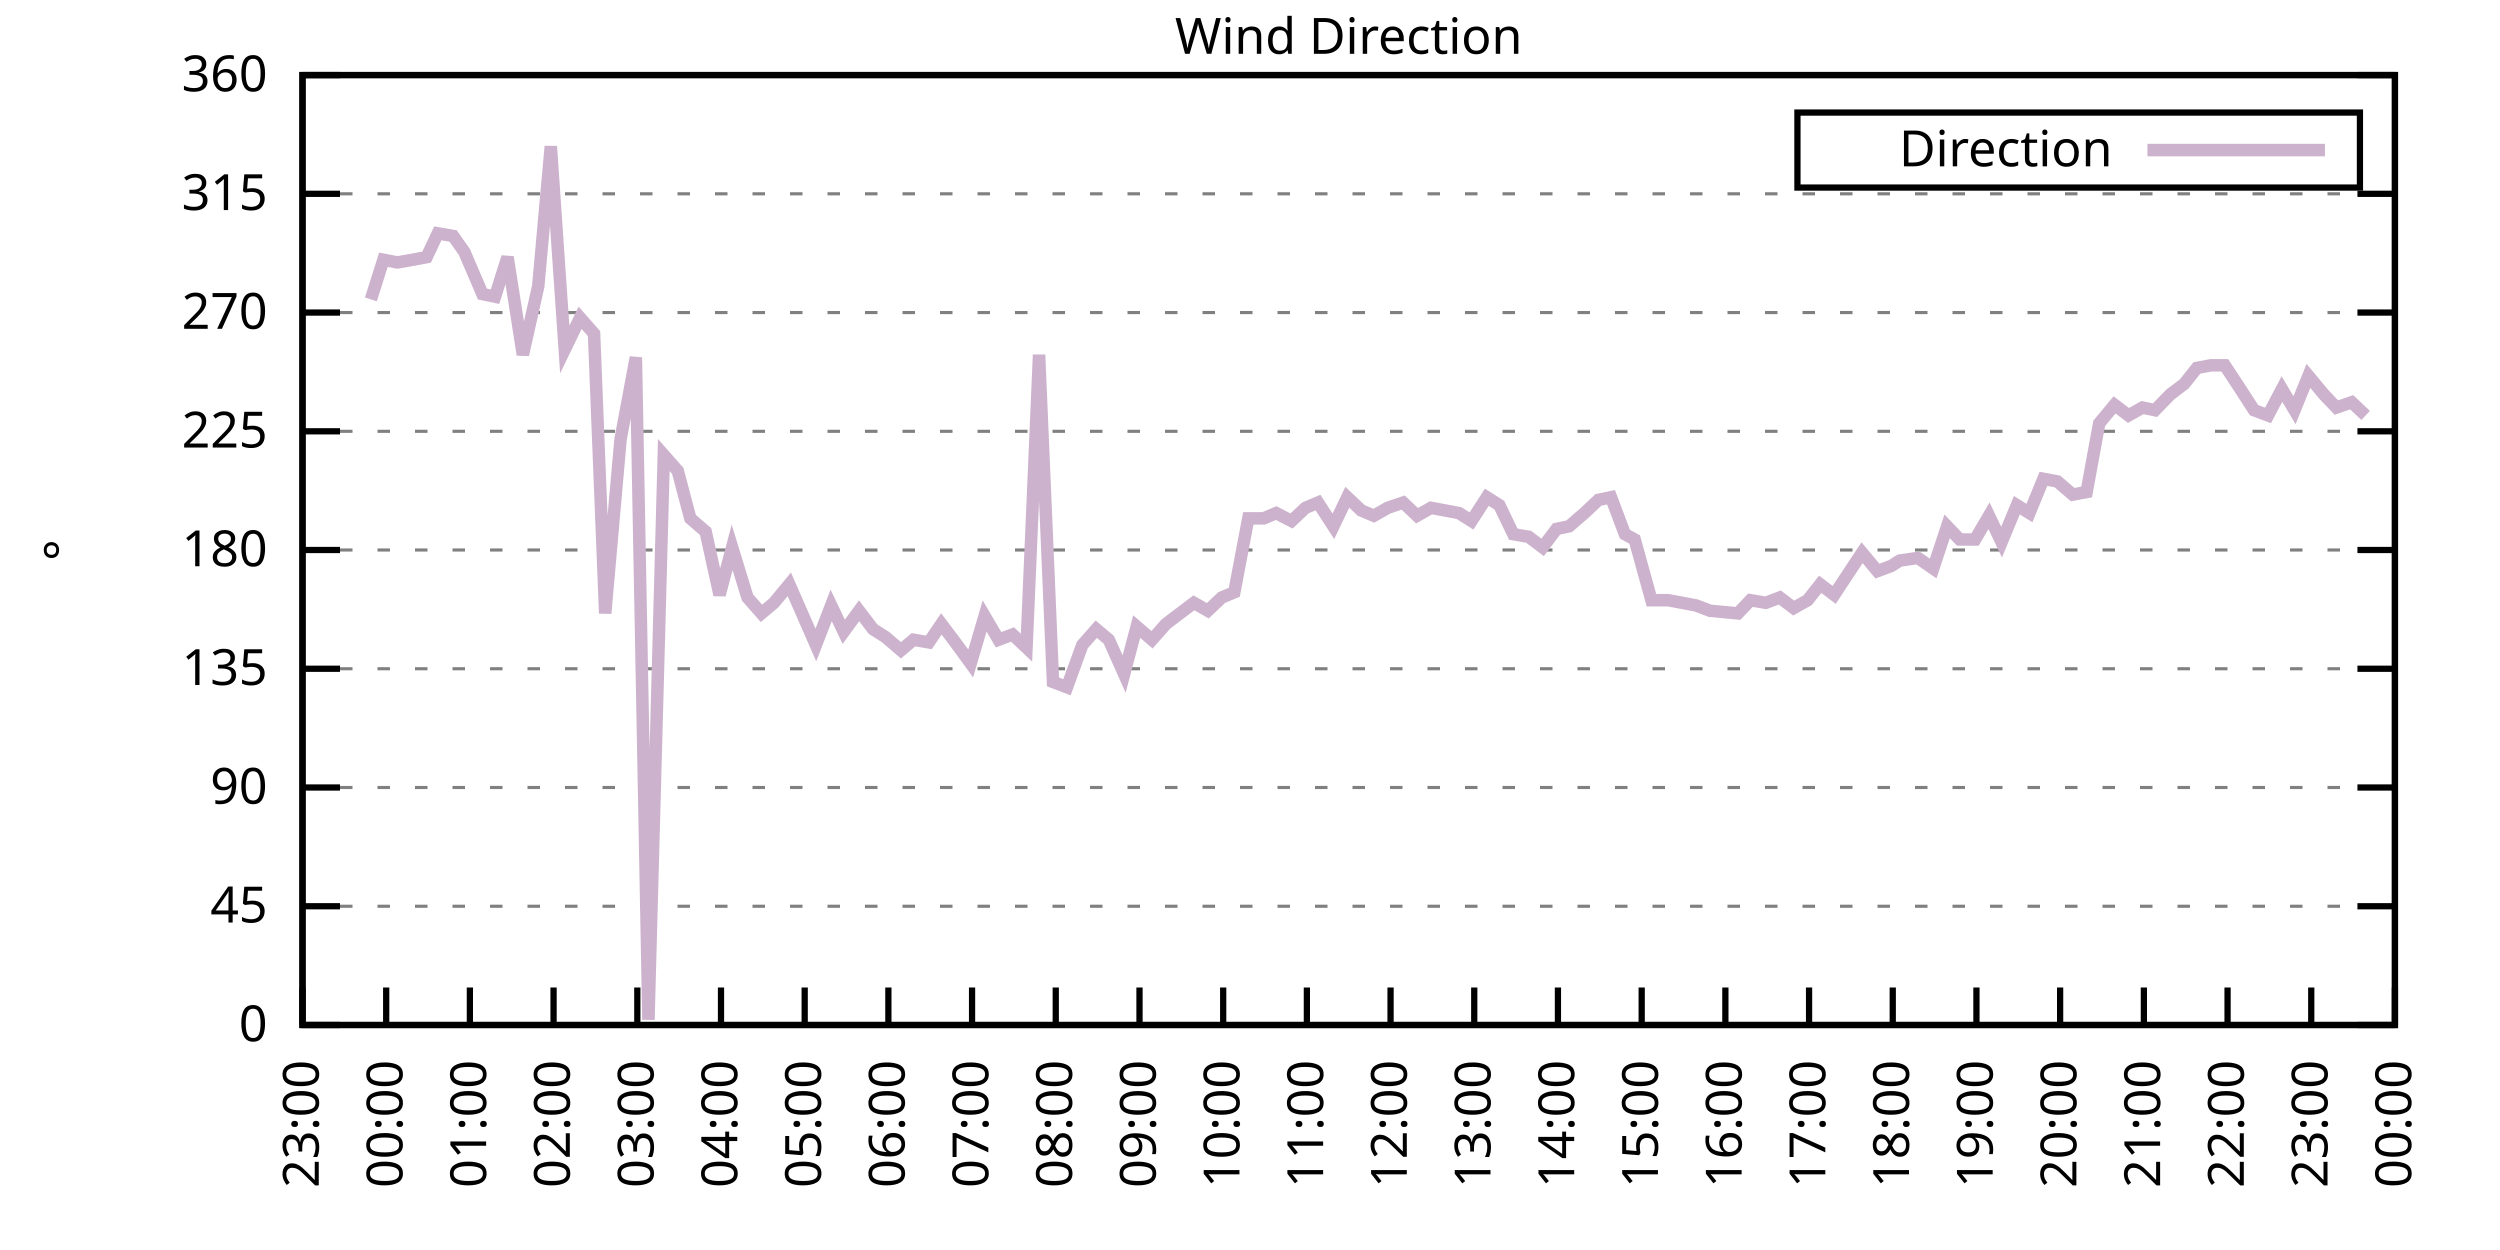
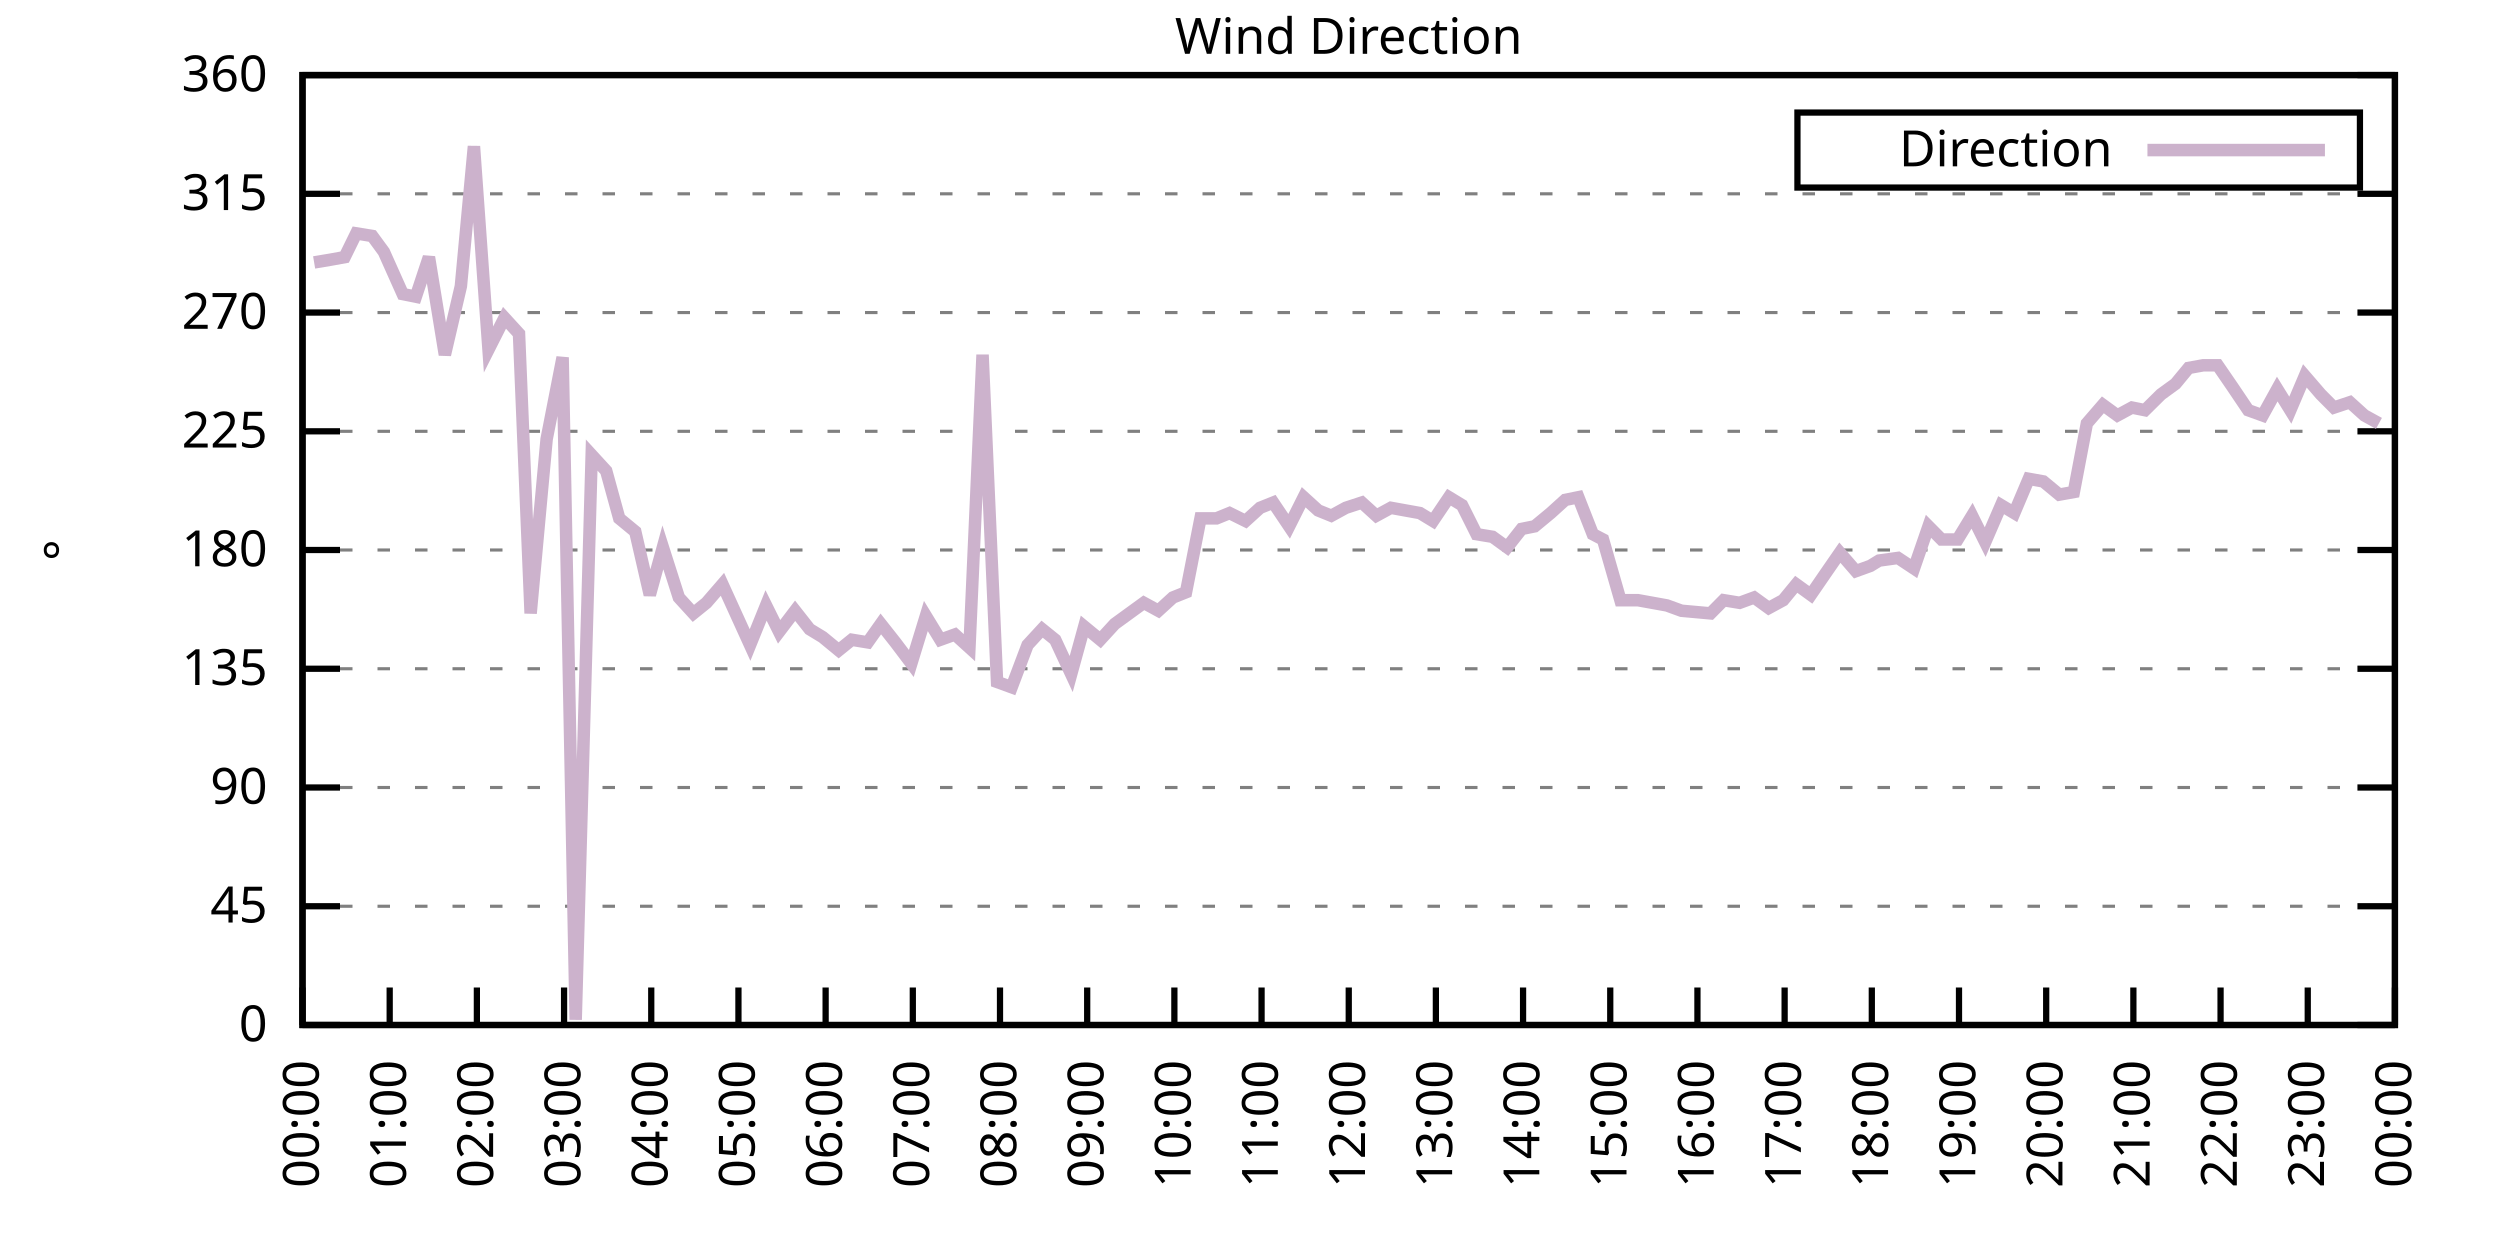
<svg xmlns="http://www.w3.org/2000/svg" xmlns:xlink="http://www.w3.org/1999/xlink" width="400" height="200" viewBox="0 0 400 200">
  <g id="gnuplot_canvas">
    <rect x="0" y="0" width="400" height="200" fill="none" />
    <defs>
      <circle id="gpDot" r="0.5" stroke-width="0.5" stroke="currentColor" />
      <path id="gpPt0" stroke-width="0.333" stroke="currentColor" d="M-1,0 h2 M0,-1 v2" />
      <path id="gpPt1" stroke-width="0.333" stroke="currentColor" d="M-1,-1 L1,1 M1,-1 L-1,1" />
      <path id="gpPt2" stroke-width="0.333" stroke="currentColor" d="M-1,0 L1,0 M0,-1 L0,1 M-1,-1 L1,1 M-1,1 L1,-1" />
      <rect id="gpPt3" stroke-width="0.333" stroke="currentColor" x="-1" y="-1" width="2" height="2" />
      <rect id="gpPt4" stroke-width="0.333" stroke="currentColor" fill="currentColor" x="-1" y="-1" width="2" height="2" />
      <circle id="gpPt5" stroke-width="0.333" stroke="currentColor" cx="0" cy="0" r="1" />
      <use xlink:href="#gpPt5" id="gpPt6" fill="currentColor" stroke="none" />
      <path id="gpPt7" stroke-width="0.333" stroke="currentColor" d="M0,-1.33 L-1.33,0.67 L1.33,0.67 z" />
      <use xlink:href="#gpPt7" id="gpPt8" fill="currentColor" stroke="none" />
      <use xlink:href="#gpPt7" id="gpPt9" stroke="currentColor" transform="rotate(180)" />
      <use xlink:href="#gpPt9" id="gpPt10" fill="currentColor" stroke="none" />
      <use xlink:href="#gpPt3" id="gpPt11" stroke="currentColor" transform="rotate(45)" />
      <use xlink:href="#gpPt11" id="gpPt12" fill="currentColor" stroke="none" />
      <path id="gpPt13" stroke-width="0.333" stroke="currentColor" d="M0,1.330 L1.265,0.411 L0.782,-1.067 L-0.782,-1.076 L-1.265,0.411 z" />
      <use xlink:href="#gpPt13" id="gpPt14" fill="currentColor" stroke="none" />
      <filter id="textbox" filterUnits="objectBoundingBox" x="0" y="0" height="1" width="1">
        <feFlood flood-color="white" flood-opacity="1" result="bgnd" />
        <feComposite in="SourceGraphic" in2="bgnd" operator="atop" />
      </filter>
      <filter id="greybox" filterUnits="objectBoundingBox" x="0" y="0" height="1" width="1">
        <feFlood flood-color="lightgrey" flood-opacity="1" result="grey" />
        <feComposite in="SourceGraphic" in2="grey" operator="atop" />
      </filter>
    </defs>
    <g fill="none" color="white" stroke="currentColor" stroke-width="1.00" stroke-linecap="butt" stroke-linejoin="miter">
</g>
    <g fill="none" color="black" stroke="currentColor" stroke-width="1.00" stroke-linecap="butt" stroke-linejoin="miter">
      <g stroke="none" shape-rendering="crispEdges">
        <polygon fill="rgb(255, 255, 255)" points="48.40,164.00 383.18,164.00 383.18,12.02 48.40,12.02 " />
      </g>
    </g>
    <g fill="none" color="black" stroke="currentColor" stroke-width="1.00" stroke-linecap="butt" stroke-linejoin="miter">
</g>
    <g fill="none" color="black" stroke="black" stroke-width="0.50" stroke-linecap="butt" stroke-linejoin="miter">
</g>
    <g fill="none" color="gray" stroke="currentColor" stroke-width="0.50" stroke-linecap="butt" stroke-linejoin="miter">
      <path stroke="gray" stroke-dasharray="2,4" class="gridline" d="M48.40,164.00 L383.19,164.00  " />
    </g>
    <g fill="none" color="gray" stroke="gray" stroke-width="1.00" stroke-linecap="butt" stroke-linejoin="miter">
</g>
    <g fill="none" color="black" stroke="currentColor" stroke-width="1.00" stroke-linecap="butt" stroke-linejoin="miter">
      <path stroke="black" d="M48.40,164.00 L54.40,164.00 M383.19,164.00 L377.19,164.00  " />
      <g transform="translate(42.80,166.60)" stroke="none" fill="black" font-family="Sans" font-size="8.00" text-anchor="end">
        <text>
          <tspan font-family="Sans"> 0</tspan>
        </text>
      </g>
    </g>
    <g fill="none" color="black" stroke="currentColor" stroke-width="1.00" stroke-linecap="butt" stroke-linejoin="miter">
</g>
    <g fill="none" color="black" stroke="black" stroke-width="0.50" stroke-linecap="butt" stroke-linejoin="miter">
</g>
    <g fill="none" color="gray" stroke="currentColor" stroke-width="0.50" stroke-linecap="butt" stroke-linejoin="miter">
      <path stroke="gray" stroke-dasharray="2,4" class="gridline" d="M48.40,145.00 L383.19,145.00  " />
    </g>
    <g fill="none" color="gray" stroke="gray" stroke-width="1.00" stroke-linecap="butt" stroke-linejoin="miter">
</g>
    <g fill="none" color="black" stroke="currentColor" stroke-width="1.00" stroke-linecap="butt" stroke-linejoin="miter">
      <path stroke="black" d="M48.40,145.00 L54.40,145.00 M383.19,145.00 L377.19,145.00  " />
      <g transform="translate(42.80,147.60)" stroke="none" fill="black" font-family="Sans" font-size="8.00" text-anchor="end">
        <text>
          <tspan font-family="Sans"> 45</tspan>
        </text>
      </g>
    </g>
    <g fill="none" color="black" stroke="currentColor" stroke-width="1.00" stroke-linecap="butt" stroke-linejoin="miter">
</g>
    <g fill="none" color="black" stroke="black" stroke-width="0.50" stroke-linecap="butt" stroke-linejoin="miter">
</g>
    <g fill="none" color="gray" stroke="currentColor" stroke-width="0.50" stroke-linecap="butt" stroke-linejoin="miter">
      <path stroke="gray" stroke-dasharray="2,4" class="gridline" d="M48.40,126.00 L383.19,126.00  " />
    </g>
    <g fill="none" color="gray" stroke="gray" stroke-width="1.00" stroke-linecap="butt" stroke-linejoin="miter">
</g>
    <g fill="none" color="black" stroke="currentColor" stroke-width="1.00" stroke-linecap="butt" stroke-linejoin="miter">
      <path stroke="black" d="M48.40,126.00 L54.40,126.00 M383.19,126.00 L377.19,126.00  " />
      <g transform="translate(42.80,128.60)" stroke="none" fill="black" font-family="Sans" font-size="8.00" text-anchor="end">
        <text>
          <tspan font-family="Sans"> 90</tspan>
        </text>
      </g>
    </g>
    <g fill="none" color="black" stroke="currentColor" stroke-width="1.00" stroke-linecap="butt" stroke-linejoin="miter">
</g>
    <g fill="none" color="black" stroke="black" stroke-width="0.50" stroke-linecap="butt" stroke-linejoin="miter">
</g>
    <g fill="none" color="gray" stroke="currentColor" stroke-width="0.50" stroke-linecap="butt" stroke-linejoin="miter">
      <path stroke="gray" stroke-dasharray="2,4" class="gridline" d="M48.40,107.00 L383.19,107.00  " />
    </g>
    <g fill="none" color="gray" stroke="gray" stroke-width="1.00" stroke-linecap="butt" stroke-linejoin="miter">
</g>
    <g fill="none" color="black" stroke="currentColor" stroke-width="1.00" stroke-linecap="butt" stroke-linejoin="miter">
      <path stroke="black" d="M48.40,107.00 L54.40,107.00 M383.19,107.00 L377.19,107.00  " />
      <g transform="translate(42.80,109.60)" stroke="none" fill="black" font-family="Sans" font-size="8.00" text-anchor="end">
        <text>
          <tspan font-family="Sans"> 135</tspan>
        </text>
      </g>
    </g>
    <g fill="none" color="black" stroke="currentColor" stroke-width="1.00" stroke-linecap="butt" stroke-linejoin="miter">
</g>
    <g fill="none" color="black" stroke="black" stroke-width="0.50" stroke-linecap="butt" stroke-linejoin="miter">
</g>
    <g fill="none" color="gray" stroke="currentColor" stroke-width="0.50" stroke-linecap="butt" stroke-linejoin="miter">
      <path stroke="gray" stroke-dasharray="2,4" class="gridline" d="M48.40,88.00 L383.19,88.00  " />
    </g>
    <g fill="none" color="gray" stroke="gray" stroke-width="1.00" stroke-linecap="butt" stroke-linejoin="miter">
</g>
    <g fill="none" color="black" stroke="currentColor" stroke-width="1.00" stroke-linecap="butt" stroke-linejoin="miter">
      <path stroke="black" d="M48.40,88.00 L54.40,88.00 M383.19,88.00 L377.19,88.00  " />
      <g transform="translate(42.80,90.60)" stroke="none" fill="black" font-family="Sans" font-size="8.00" text-anchor="end">
        <text>
          <tspan font-family="Sans"> 180</tspan>
        </text>
      </g>
    </g>
    <g fill="none" color="black" stroke="currentColor" stroke-width="1.00" stroke-linecap="butt" stroke-linejoin="miter">
</g>
    <g fill="none" color="black" stroke="black" stroke-width="0.50" stroke-linecap="butt" stroke-linejoin="miter">
</g>
    <g fill="none" color="gray" stroke="currentColor" stroke-width="0.50" stroke-linecap="butt" stroke-linejoin="miter">
      <path stroke="gray" stroke-dasharray="2,4" class="gridline" d="M48.40,69.01 L383.19,69.01  " />
    </g>
    <g fill="none" color="gray" stroke="gray" stroke-width="1.00" stroke-linecap="butt" stroke-linejoin="miter">
</g>
    <g fill="none" color="black" stroke="currentColor" stroke-width="1.00" stroke-linecap="butt" stroke-linejoin="miter">
      <path stroke="black" d="M48.40,69.01 L54.40,69.01 M383.19,69.01 L377.19,69.01  " />
      <g transform="translate(42.80,71.61)" stroke="none" fill="black" font-family="Sans" font-size="8.00" text-anchor="end">
        <text>
          <tspan font-family="Sans"> 225</tspan>
        </text>
      </g>
    </g>
    <g fill="none" color="black" stroke="currentColor" stroke-width="1.00" stroke-linecap="butt" stroke-linejoin="miter">
</g>
    <g fill="none" color="black" stroke="black" stroke-width="0.50" stroke-linecap="butt" stroke-linejoin="miter">
</g>
    <g fill="none" color="gray" stroke="currentColor" stroke-width="0.50" stroke-linecap="butt" stroke-linejoin="miter">
      <path stroke="gray" stroke-dasharray="2,4" class="gridline" d="M48.40,50.01 L383.19,50.01  " />
    </g>
    <g fill="none" color="gray" stroke="gray" stroke-width="1.00" stroke-linecap="butt" stroke-linejoin="miter">
</g>
    <g fill="none" color="black" stroke="currentColor" stroke-width="1.00" stroke-linecap="butt" stroke-linejoin="miter">
      <path stroke="black" d="M48.40,50.01 L54.40,50.01 M383.19,50.01 L377.19,50.01  " />
      <g transform="translate(42.80,52.61)" stroke="none" fill="black" font-family="Sans" font-size="8.00" text-anchor="end">
        <text>
          <tspan font-family="Sans"> 270</tspan>
        </text>
      </g>
    </g>
    <g fill="none" color="black" stroke="currentColor" stroke-width="1.00" stroke-linecap="butt" stroke-linejoin="miter">
</g>
    <g fill="none" color="black" stroke="black" stroke-width="0.50" stroke-linecap="butt" stroke-linejoin="miter">
</g>
    <g fill="none" color="gray" stroke="currentColor" stroke-width="0.50" stroke-linecap="butt" stroke-linejoin="miter">
      <path stroke="gray" stroke-dasharray="2,4" class="gridline" d="M48.40,31.01 L383.19,31.01  " />
    </g>
    <g fill="none" color="gray" stroke="gray" stroke-width="1.00" stroke-linecap="butt" stroke-linejoin="miter">
</g>
    <g fill="none" color="black" stroke="currentColor" stroke-width="1.00" stroke-linecap="butt" stroke-linejoin="miter">
      <path stroke="black" d="M48.40,31.01 L54.40,31.01 M383.19,31.01 L377.19,31.01  " />
      <g transform="translate(42.80,33.61)" stroke="none" fill="black" font-family="Sans" font-size="8.00" text-anchor="end">
        <text>
          <tspan font-family="Sans"> 315</tspan>
        </text>
      </g>
    </g>
    <g fill="none" color="black" stroke="currentColor" stroke-width="1.00" stroke-linecap="butt" stroke-linejoin="miter">
</g>
    <g fill="none" color="black" stroke="black" stroke-width="0.50" stroke-linecap="butt" stroke-linejoin="miter">
</g>
    <g fill="none" color="gray" stroke="currentColor" stroke-width="0.50" stroke-linecap="butt" stroke-linejoin="miter">
      <path stroke="gray" stroke-dasharray="2,4" class="gridline" d="M48.40,12.01 L383.19,12.01  " />
    </g>
    <g fill="none" color="gray" stroke="gray" stroke-width="1.00" stroke-linecap="butt" stroke-linejoin="miter">
</g>
    <g fill="none" color="black" stroke="currentColor" stroke-width="1.00" stroke-linecap="butt" stroke-linejoin="miter">
      <path stroke="black" d="M48.40,12.01 L54.40,12.01 M383.19,12.01 L377.19,12.01  " />
      <g transform="translate(42.80,14.61)" stroke="none" fill="black" font-family="Sans" font-size="8.00" text-anchor="end">
        <text>
          <tspan font-family="Sans"> 360</tspan>
        </text>
      </g>
    </g>
    <g fill="none" color="black" stroke="currentColor" stroke-width="1.00" stroke-linecap="butt" stroke-linejoin="miter">
      <path stroke="black" d="M48.40,164.00 L48.40,158.00  " />
      <g transform="translate(51.00,169.60) rotate(270.00)" stroke="none" fill="black" font-family="Sans" font-size="8.00" text-anchor="end">
        <text>
-           <tspan font-family="Sans">23:00</tspan>
-         </text>
-       </g>
-     </g>
-     <g fill="none" color="black" stroke="currentColor" stroke-width="1.00" stroke-linecap="butt" stroke-linejoin="miter">
-       <path stroke="black" d="M61.79,164.00 L61.79,158.00  " />
-       <g transform="translate(64.39,169.60) rotate(270.00)" stroke="none" fill="black" font-family="Sans" font-size="8.00" text-anchor="end">
-         <text>
          <tspan font-family="Sans">00:00</tspan>
        </text>
      </g>
    </g>
    <g fill="none" color="black" stroke="currentColor" stroke-width="1.00" stroke-linecap="butt" stroke-linejoin="miter">
-       <path stroke="black" d="M75.18,164.00 L75.18,158.00  " />
-       <g transform="translate(77.78,169.60) rotate(270.00)" stroke="none" fill="black" font-family="Sans" font-size="8.00" text-anchor="end">
+       <path stroke="black" d="M62.35,164.00 L62.35,158.00  " />
+       <g transform="translate(64.95,169.60) rotate(270.00)" stroke="none" fill="black" font-family="Sans" font-size="8.00" text-anchor="end">
        <text>
          <tspan font-family="Sans">01:00</tspan>
        </text>
      </g>
    </g>
    <g fill="none" color="black" stroke="currentColor" stroke-width="1.00" stroke-linecap="butt" stroke-linejoin="miter">
-       <path stroke="black" d="M88.57,164.00 L88.57,158.00  " />
-       <g transform="translate(91.17,169.60) rotate(270.00)" stroke="none" fill="black" font-family="Sans" font-size="8.00" text-anchor="end">
+       <path stroke="black" d="M76.30,164.00 L76.30,158.00  " />
+       <g transform="translate(78.90,169.60) rotate(270.00)" stroke="none" fill="black" font-family="Sans" font-size="8.00" text-anchor="end">
        <text>
          <tspan font-family="Sans">02:00</tspan>
        </text>
      </g>
    </g>
    <g fill="none" color="black" stroke="currentColor" stroke-width="1.00" stroke-linecap="butt" stroke-linejoin="miter">
-       <path stroke="black" d="M101.97,164.00 L101.97,158.00  " />
-       <g transform="translate(104.57,169.60) rotate(270.00)" stroke="none" fill="black" font-family="Sans" font-size="8.00" text-anchor="end">
+       <path stroke="black" d="M90.25,164.00 L90.25,158.00  " />
+       <g transform="translate(92.85,169.60) rotate(270.00)" stroke="none" fill="black" font-family="Sans" font-size="8.00" text-anchor="end">
        <text>
          <tspan font-family="Sans">03:00</tspan>
        </text>
      </g>
    </g>
    <g fill="none" color="black" stroke="currentColor" stroke-width="1.00" stroke-linecap="butt" stroke-linejoin="miter">
-       <path stroke="black" d="M115.36,164.00 L115.36,158.00  " />
-       <g transform="translate(117.96,169.60) rotate(270.00)" stroke="none" fill="black" font-family="Sans" font-size="8.00" text-anchor="end">
+       <path stroke="black" d="M104.20,164.00 L104.20,158.00  " />
+       <g transform="translate(106.80,169.60) rotate(270.00)" stroke="none" fill="black" font-family="Sans" font-size="8.00" text-anchor="end">
        <text>
          <tspan font-family="Sans">04:00</tspan>
        </text>
      </g>
    </g>
    <g fill="none" color="black" stroke="currentColor" stroke-width="1.00" stroke-linecap="butt" stroke-linejoin="miter">
-       <path stroke="black" d="M128.75,164.00 L128.75,158.00  " />
-       <g transform="translate(131.35,169.60) rotate(270.00)" stroke="none" fill="black" font-family="Sans" font-size="8.00" text-anchor="end">
+       <path stroke="black" d="M118.15,164.00 L118.15,158.00  " />
+       <g transform="translate(120.75,169.60) rotate(270.00)" stroke="none" fill="black" font-family="Sans" font-size="8.00" text-anchor="end">
        <text>
          <tspan font-family="Sans">05:00</tspan>
        </text>
      </g>
    </g>
    <g fill="none" color="black" stroke="currentColor" stroke-width="1.00" stroke-linecap="butt" stroke-linejoin="miter">
-       <path stroke="black" d="M142.14,164.00 L142.14,158.00  " />
-       <g transform="translate(144.74,169.60) rotate(270.00)" stroke="none" fill="black" font-family="Sans" font-size="8.00" text-anchor="end">
+       <path stroke="black" d="M132.10,164.00 L132.10,158.00  " />
+       <g transform="translate(134.70,169.60) rotate(270.00)" stroke="none" fill="black" font-family="Sans" font-size="8.00" text-anchor="end">
        <text>
          <tspan font-family="Sans">06:00</tspan>
        </text>
      </g>
    </g>
    <g fill="none" color="black" stroke="currentColor" stroke-width="1.00" stroke-linecap="butt" stroke-linejoin="miter">
-       <path stroke="black" d="M155.53,164.00 L155.53,158.00  " />
-       <g transform="translate(158.13,169.60) rotate(270.00)" stroke="none" fill="black" font-family="Sans" font-size="8.00" text-anchor="end">
+       <path stroke="black" d="M146.05,164.00 L146.05,158.00  " />
+       <g transform="translate(148.65,169.60) rotate(270.00)" stroke="none" fill="black" font-family="Sans" font-size="8.00" text-anchor="end">
        <text>
          <tspan font-family="Sans">07:00</tspan>
        </text>
      </g>
    </g>
    <g fill="none" color="black" stroke="currentColor" stroke-width="1.00" stroke-linecap="butt" stroke-linejoin="miter">
-       <path stroke="black" d="M168.92,164.00 L168.92,158.00  " />
-       <g transform="translate(171.52,169.60) rotate(270.00)" stroke="none" fill="black" font-family="Sans" font-size="8.00" text-anchor="end">
+       <path stroke="black" d="M160.00,164.00 L160.00,158.00  " />
+       <g transform="translate(162.60,169.60) rotate(270.00)" stroke="none" fill="black" font-family="Sans" font-size="8.00" text-anchor="end">
        <text>
          <tspan font-family="Sans">08:00</tspan>
        </text>
      </g>
    </g>
    <g fill="none" color="black" stroke="currentColor" stroke-width="1.00" stroke-linecap="butt" stroke-linejoin="miter">
-       <path stroke="black" d="M182.32,164.00 L182.32,158.00  " />
-       <g transform="translate(184.92,169.60) rotate(270.00)" stroke="none" fill="black" font-family="Sans" font-size="8.00" text-anchor="end">
+       <path stroke="black" d="M173.95,164.00 L173.95,158.00  " />
+       <g transform="translate(176.55,169.60) rotate(270.00)" stroke="none" fill="black" font-family="Sans" font-size="8.00" text-anchor="end">
        <text>
          <tspan font-family="Sans">09:00</tspan>
        </text>
      </g>
    </g>
    <g fill="none" color="black" stroke="currentColor" stroke-width="1.00" stroke-linecap="butt" stroke-linejoin="miter">
-       <path stroke="black" d="M195.71,164.00 L195.71,158.00  " />
-       <g transform="translate(198.31,169.60) rotate(270.00)" stroke="none" fill="black" font-family="Sans" font-size="8.00" text-anchor="end">
+       <path stroke="black" d="M187.90,164.00 L187.90,158.00  " />
+       <g transform="translate(190.50,169.60) rotate(270.00)" stroke="none" fill="black" font-family="Sans" font-size="8.00" text-anchor="end">
        <text>
          <tspan font-family="Sans">10:00</tspan>
        </text>
      </g>
    </g>
    <g fill="none" color="black" stroke="currentColor" stroke-width="1.00" stroke-linecap="butt" stroke-linejoin="miter">
-       <path stroke="black" d="M209.10,164.00 L209.10,158.00  " />
-       <g transform="translate(211.70,169.60) rotate(270.00)" stroke="none" fill="black" font-family="Sans" font-size="8.00" text-anchor="end">
+       <path stroke="black" d="M201.85,164.00 L201.85,158.00  " />
+       <g transform="translate(204.45,169.60) rotate(270.00)" stroke="none" fill="black" font-family="Sans" font-size="8.00" text-anchor="end">
        <text>
          <tspan font-family="Sans">11:00</tspan>
        </text>
      </g>
    </g>
    <g fill="none" color="black" stroke="currentColor" stroke-width="1.00" stroke-linecap="butt" stroke-linejoin="miter">
-       <path stroke="black" d="M222.49,164.00 L222.49,158.00  " />
-       <g transform="translate(225.09,169.60) rotate(270.00)" stroke="none" fill="black" font-family="Sans" font-size="8.00" text-anchor="end">
+       <path stroke="black" d="M215.80,164.00 L215.80,158.00  " />
+       <g transform="translate(218.40,169.60) rotate(270.00)" stroke="none" fill="black" font-family="Sans" font-size="8.00" text-anchor="end">
        <text>
          <tspan font-family="Sans">12:00</tspan>
        </text>
      </g>
    </g>
    <g fill="none" color="black" stroke="currentColor" stroke-width="1.00" stroke-linecap="butt" stroke-linejoin="miter">
-       <path stroke="black" d="M235.88,164.00 L235.88,158.00  " />
-       <g transform="translate(238.48,169.60) rotate(270.00)" stroke="none" fill="black" font-family="Sans" font-size="8.00" text-anchor="end">
+       <path stroke="black" d="M229.74,164.00 L229.74,158.00  " />
+       <g transform="translate(232.34,169.60) rotate(270.00)" stroke="none" fill="black" font-family="Sans" font-size="8.00" text-anchor="end">
        <text>
          <tspan font-family="Sans">13:00</tspan>
        </text>
      </g>
    </g>
    <g fill="none" color="black" stroke="currentColor" stroke-width="1.00" stroke-linecap="butt" stroke-linejoin="miter">
-       <path stroke="black" d="M249.27,164.00 L249.27,158.00  " />
-       <g transform="translate(251.87,169.60) rotate(270.00)" stroke="none" fill="black" font-family="Sans" font-size="8.00" text-anchor="end">
+       <path stroke="black" d="M243.69,164.00 L243.69,158.00  " />
+       <g transform="translate(246.29,169.60) rotate(270.00)" stroke="none" fill="black" font-family="Sans" font-size="8.00" text-anchor="end">
        <text>
          <tspan font-family="Sans">14:00</tspan>
        </text>
      </g>
    </g>
    <g fill="none" color="black" stroke="currentColor" stroke-width="1.00" stroke-linecap="butt" stroke-linejoin="miter">
-       <path stroke="black" d="M262.67,164.00 L262.67,158.00  " />
-       <g transform="translate(265.27,169.60) rotate(270.00)" stroke="none" fill="black" font-family="Sans" font-size="8.00" text-anchor="end">
+       <path stroke="black" d="M257.64,164.00 L257.64,158.00  " />
+       <g transform="translate(260.24,169.60) rotate(270.00)" stroke="none" fill="black" font-family="Sans" font-size="8.00" text-anchor="end">
        <text>
          <tspan font-family="Sans">15:00</tspan>
        </text>
      </g>
    </g>
    <g fill="none" color="black" stroke="currentColor" stroke-width="1.00" stroke-linecap="butt" stroke-linejoin="miter">
-       <path stroke="black" d="M276.06,164.00 L276.06,158.00  " />
-       <g transform="translate(278.66,169.60) rotate(270.00)" stroke="none" fill="black" font-family="Sans" font-size="8.00" text-anchor="end">
+       <path stroke="black" d="M271.59,164.00 L271.59,158.00  " />
+       <g transform="translate(274.19,169.60) rotate(270.00)" stroke="none" fill="black" font-family="Sans" font-size="8.00" text-anchor="end">
        <text>
          <tspan font-family="Sans">16:00</tspan>
        </text>
      </g>
    </g>
    <g fill="none" color="black" stroke="currentColor" stroke-width="1.00" stroke-linecap="butt" stroke-linejoin="miter">
-       <path stroke="black" d="M289.45,164.00 L289.45,158.00  " />
-       <g transform="translate(292.05,169.60) rotate(270.00)" stroke="none" fill="black" font-family="Sans" font-size="8.00" text-anchor="end">
+       <path stroke="black" d="M285.54,164.00 L285.54,158.00  " />
+       <g transform="translate(288.14,169.60) rotate(270.00)" stroke="none" fill="black" font-family="Sans" font-size="8.00" text-anchor="end">
        <text>
          <tspan font-family="Sans">17:00</tspan>
        </text>
      </g>
    </g>
    <g fill="none" color="black" stroke="currentColor" stroke-width="1.00" stroke-linecap="butt" stroke-linejoin="miter">
-       <path stroke="black" d="M302.84,164.00 L302.84,158.00  " />
-       <g transform="translate(305.44,169.60) rotate(270.00)" stroke="none" fill="black" font-family="Sans" font-size="8.00" text-anchor="end">
+       <path stroke="black" d="M299.49,164.00 L299.49,158.00  " />
+       <g transform="translate(302.09,169.60) rotate(270.00)" stroke="none" fill="black" font-family="Sans" font-size="8.00" text-anchor="end">
        <text>
          <tspan font-family="Sans">18:00</tspan>
        </text>
      </g>
    </g>
    <g fill="none" color="black" stroke="currentColor" stroke-width="1.00" stroke-linecap="butt" stroke-linejoin="miter">
-       <path stroke="black" d="M316.23,164.00 L316.23,158.00  " />
-       <g transform="translate(318.83,169.60) rotate(270.00)" stroke="none" fill="black" font-family="Sans" font-size="8.00" text-anchor="end">
+       <path stroke="black" d="M313.44,164.00 L313.44,158.00  " />
+       <g transform="translate(316.04,169.60) rotate(270.00)" stroke="none" fill="black" font-family="Sans" font-size="8.00" text-anchor="end">
        <text>
          <tspan font-family="Sans">19:00</tspan>
        </text>
      </g>
    </g>
    <g fill="none" color="black" stroke="currentColor" stroke-width="1.00" stroke-linecap="butt" stroke-linejoin="miter">
-       <path stroke="black" d="M329.62,164.00 L329.62,158.00  " />
-       <g transform="translate(332.22,169.60) rotate(270.00)" stroke="none" fill="black" font-family="Sans" font-size="8.00" text-anchor="end">
+       <path stroke="black" d="M327.39,164.00 L327.39,158.00  " />
+       <g transform="translate(329.99,169.60) rotate(270.00)" stroke="none" fill="black" font-family="Sans" font-size="8.00" text-anchor="end">
        <text>
          <tspan font-family="Sans">20:00</tspan>
        </text>
      </g>
    </g>
    <g fill="none" color="black" stroke="currentColor" stroke-width="1.00" stroke-linecap="butt" stroke-linejoin="miter">
-       <path stroke="black" d="M343.02,164.00 L343.02,158.00  " />
-       <g transform="translate(345.62,169.60) rotate(270.00)" stroke="none" fill="black" font-family="Sans" font-size="8.00" text-anchor="end">
+       <path stroke="black" d="M341.34,164.00 L341.34,158.00  " />
+       <g transform="translate(343.94,169.60) rotate(270.00)" stroke="none" fill="black" font-family="Sans" font-size="8.00" text-anchor="end">
        <text>
          <tspan font-family="Sans">21:00</tspan>
        </text>
      </g>
    </g>
    <g fill="none" color="black" stroke="currentColor" stroke-width="1.00" stroke-linecap="butt" stroke-linejoin="miter">
-       <path stroke="black" d="M356.41,164.00 L356.41,158.00  " />
-       <g transform="translate(359.01,169.60) rotate(270.00)" stroke="none" fill="black" font-family="Sans" font-size="8.00" text-anchor="end">
+       <path stroke="black" d="M355.29,164.00 L355.29,158.00  " />
+       <g transform="translate(357.89,169.60) rotate(270.00)" stroke="none" fill="black" font-family="Sans" font-size="8.00" text-anchor="end">
        <text>
          <tspan font-family="Sans">22:00</tspan>
        </text>
      </g>
    </g>
    <g fill="none" color="black" stroke="currentColor" stroke-width="1.00" stroke-linecap="butt" stroke-linejoin="miter">
-       <path stroke="black" d="M369.80,164.00 L369.80,158.00  " />
-       <g transform="translate(372.40,169.60) rotate(270.00)" stroke="none" fill="black" font-family="Sans" font-size="8.00" text-anchor="end">
+       <path stroke="black" d="M369.24,164.00 L369.24,158.00  " />
+       <g transform="translate(371.84,169.60) rotate(270.00)" stroke="none" fill="black" font-family="Sans" font-size="8.00" text-anchor="end">
        <text>
          <tspan font-family="Sans">23:00</tspan>
        </text>
      </g>
    </g>
    <g fill="none" color="black" stroke="currentColor" stroke-width="1.00" stroke-linecap="butt" stroke-linejoin="miter">
      <path stroke="black" d="M383.19,164.00 L383.19,158.00  " />
      <g transform="translate(385.79,169.60) rotate(270.00)" stroke="none" fill="black" font-family="Sans" font-size="8.00" text-anchor="end">
        <text>
          <tspan font-family="Sans">00:00</tspan>
        </text>
      </g>
    </g>
    <g fill="none" color="black" stroke="currentColor" stroke-width="1.00" stroke-linecap="butt" stroke-linejoin="miter">
</g>
    <g fill="none" color="black" stroke="currentColor" stroke-width="1.00" stroke-linecap="butt" stroke-linejoin="miter">
      <path stroke="black" d="M48.40,12.01 L48.40,164.00 L383.19,164.00 L383.19,12.01 L48.40,12.01 Z  " />
    </g>
    <g fill="none" color="black" stroke="currentColor" stroke-width="1.00" stroke-linecap="butt" stroke-linejoin="miter">
</g>
    <g fill="none" color="black" stroke="currentColor" stroke-width="1.00" stroke-linecap="butt" stroke-linejoin="miter">
      <path stroke="black" d="M287.59,30.01 L287.59,18.01 L377.59,18.01 L377.59,30.01 L287.59,30.01 Z  " />
    </g>
    <g id="Wind_direction_plot_1">
      <g fill="none" color="white" stroke="black" stroke-width="2.00" stroke-linecap="butt" stroke-linejoin="miter">
</g>
      <g fill="none" color="black" stroke="currentColor" stroke-width="2.00" stroke-linecap="butt" stroke-linejoin="miter">
        <g transform="translate(337.99,26.61)" stroke="none" fill="black" font-family="Sans" font-size="8.00" text-anchor="end">
          <text>
            <tspan font-family="Sans">Direction</tspan>
          </text>
        </g>
      </g>
      <g fill="none" color="black" stroke="currentColor" stroke-width="2.00" stroke-linecap="butt" stroke-linejoin="miter">
-         <path stroke="rgb(204, 178, 204)" d="M343.59,24.01 L371.99,24.01 M59.34,47.90 L61.35,41.56 L63.58,41.99 L66.03,41.56 L68.26,41.14 L70.05,37.34   L72.50,37.76 L74.29,40.30 L77.19,47.05 L79.20,47.47 L81.21,41.14 L83.66,56.76 L86.12,45.79 L88.13,23.41   L90.36,55.92 L92.82,50.85 L95.05,53.39 L96.83,98.14 L99.29,70.27 L101.74,57.18 L103.75,163.16 L106.21,72.81   L108.44,75.34 L110.45,82.94 L112.90,85.05 L115.13,95.18 L117.14,87.58 L119.60,95.60 L121.83,98.14 L123.84,96.45   L126.29,93.49 L130.54,103.20 L132.99,96.87 L135.00,101.09 L137.45,97.72 L139.69,100.67 L141.69,101.94 L144.15,104.05   L146.16,102.36 L148.61,102.78 L150.62,99.83 L152.85,102.78 L155.31,106.16 L157.54,98.56 L159.77,102.36 L162.01,101.52   L164.24,103.63 L166.25,56.76 L168.48,109.11 L170.71,109.96 L173.17,103.20 L175.40,100.67 L177.41,102.36 L179.86,107.85   L181.87,100.25 L184.32,102.36 L186.56,99.83 L191.02,96.45 L193.25,97.72 L195.48,95.60 L197.49,94.76 L199.73,82.94   L202.18,82.94 L204.19,82.09 L206.64,83.36 L208.88,81.25 L210.88,80.41 L213.34,84.21 L215.57,79.56 L217.80,81.67   L219.81,82.52 L222.04,81.25 L224.50,80.41 L226.73,82.52 L228.96,81.25 L231.20,81.67 L233.43,82.09 L235.44,83.36   L237.89,79.56 L239.90,80.83 L242.13,85.47 L244.59,85.89 L246.82,87.58 L249.05,84.63 L251.06,84.21 L253.51,82.09   L255.75,79.98 L257.76,79.56 L259.99,85.47 L261.55,86.32 L264.23,96.03 L266.91,96.03 L269.14,96.45 L271.37,96.87   L273.60,97.72 L278.07,98.14 L280.07,96.03 L282.53,96.45 L284.76,95.60 L286.99,97.29 L289.23,96.03 L291.23,93.49   L293.47,95.18 L295.70,91.80 L297.93,88.43 L300.39,91.38 L302.62,90.54 L303.96,89.69 L306.86,89.27 L309.31,90.96   L311.54,84.21 L313.55,86.32 L316.01,86.32 L318.24,82.52 L320.25,86.74 L322.70,80.83 L324.71,82.09 L326.95,76.61   L329.18,77.03 L331.63,79.14 L333.86,78.72 L335.87,67.74 L338.33,64.78 L340.56,66.47 L342.79,65.21 L344.80,65.63   L347.26,63.10 L349.49,61.41 L351.50,58.87 L353.73,58.45 L355.96,58.45 L358.19,61.83 L360.65,65.63 L362.88,66.47   L365.11,62.25 L367.12,65.63 L369.35,60.14 L371.81,63.10 L373.82,65.21 L376.27,64.36 L378.50,66.47  " />
+         <path stroke="rgb(204, 178, 204)" d="M343.59,24.01 L371.99,24.01 M50.26,41.99 L52.82,41.56 L55.14,41.14 L57.00,37.34 L59.56,37.76 L61.42,40.30   L64.44,47.05 L66.53,47.47 L68.63,41.14 L71.18,56.76 L73.74,45.79 L75.83,23.41 L78.16,55.92 L80.72,50.85   L83.04,53.39 L84.90,98.14 L87.46,70.27 L90.02,57.18 L92.11,163.16 L94.67,72.81 L96.99,75.34 L99.08,82.94   L101.64,85.05 L103.97,95.18 L106.06,87.58 L108.62,95.60 L110.94,98.14 L113.03,96.45 L115.59,93.49 L120.01,103.20   L122.57,96.87 L124.66,101.09 L127.22,97.72 L129.54,100.67 L131.63,101.94 L134.19,104.05 L136.28,102.36 L138.84,102.78   L140.93,99.83 L143.26,102.78 L145.81,106.16 L148.14,98.56 L150.46,102.36 L152.79,101.52 L155.11,103.63 L157.21,56.76   L159.53,109.11 L161.86,109.96 L164.41,103.20 L166.74,100.67 L168.83,102.36 L171.39,107.85 L173.48,100.25 L176.04,102.36   L178.36,99.83 L183.01,96.45 L185.34,97.72 L187.66,95.60 L189.76,94.76 L192.08,82.94 L194.64,82.94 L196.73,82.09   L199.29,83.36 L201.61,81.25 L203.71,80.41 L206.26,84.21 L208.59,79.56 L210.91,81.67 L213.01,82.52 L215.33,81.25   L217.89,80.41 L220.21,82.52 L222.54,81.25 L224.86,81.67 L227.19,82.09 L229.28,83.36 L231.84,79.56 L233.93,80.83   L236.25,85.47 L238.81,85.89 L241.14,87.58 L243.46,84.63 L245.55,84.21 L248.11,82.09 L250.44,79.98 L252.53,79.56   L254.85,85.47 L256.48,86.32 L259.27,96.03 L262.06,96.03 L264.39,96.45 L266.71,96.87 L269.04,97.72 L273.69,98.14   L275.78,96.03 L278.34,96.45 L280.66,95.60 L282.99,97.29 L285.31,96.03 L287.40,93.49 L289.73,95.18 L292.05,91.80   L294.38,88.43 L296.94,91.38 L299.26,90.54 L300.65,89.69 L303.68,89.27 L306.23,90.96 L308.56,84.21 L310.65,86.32   L313.21,86.32 L315.53,82.52 L317.63,86.74 L320.18,80.83 L322.28,82.09 L324.60,76.61 L326.93,77.03 L329.48,79.14   L331.81,78.72 L333.90,67.74 L336.46,64.78 L338.78,66.47 L341.11,65.21 L343.20,65.63 L345.76,63.10 L348.08,61.41   L350.18,58.87 L352.50,58.45 L354.83,58.45 L357.15,61.83 L359.71,65.63 L362.03,66.47 L364.36,62.25 L366.45,65.63   L368.78,60.14 L371.33,63.10 L373.43,65.21 L375.98,64.36 L378.31,66.47 L380.63,67.74  " />
      </g>
    </g>
    <g fill="none" color="black" stroke="currentColor" stroke-width="2.00" stroke-linecap="butt" stroke-linejoin="miter">
</g>
    <g fill="none" color="black" stroke="black" stroke-width="1.00" stroke-linecap="butt" stroke-linejoin="miter">
</g>
    <g fill="none" color="black" stroke="currentColor" stroke-width="1.00" stroke-linecap="butt" stroke-linejoin="miter">
      <path stroke="black" d="M48.40,12.01 L48.40,164.00 L383.19,164.00 L383.19,12.01 L48.40,12.01 Z  " />
      <g transform="translate(12.80,88.01) rotate(270.00)" stroke="none" fill="black" font-family="Sans" font-size="8.00" text-anchor="middle">
        <text>
          <tspan font-family="Sans">°</tspan>
        </text>
      </g>
    </g>
    <g fill="none" color="black" stroke="currentColor" stroke-width="1.00" stroke-linecap="butt" stroke-linejoin="miter">
</g>
    <g fill="none" color="black" stroke="currentColor" stroke-width="1.00" stroke-linecap="butt" stroke-linejoin="miter">
      <g transform="translate(215.79,8.61)" stroke="none" fill="black" font-family="Sans" font-size="8.00" text-anchor="middle">
        <text>
          <tspan font-family="Sans">Wind Direction</tspan>
        </text>
      </g>
    </g>
    <g fill="none" color="black" stroke="currentColor" stroke-width="1.00" stroke-linecap="butt" stroke-linejoin="miter">
</g>
  </g>
</svg>
